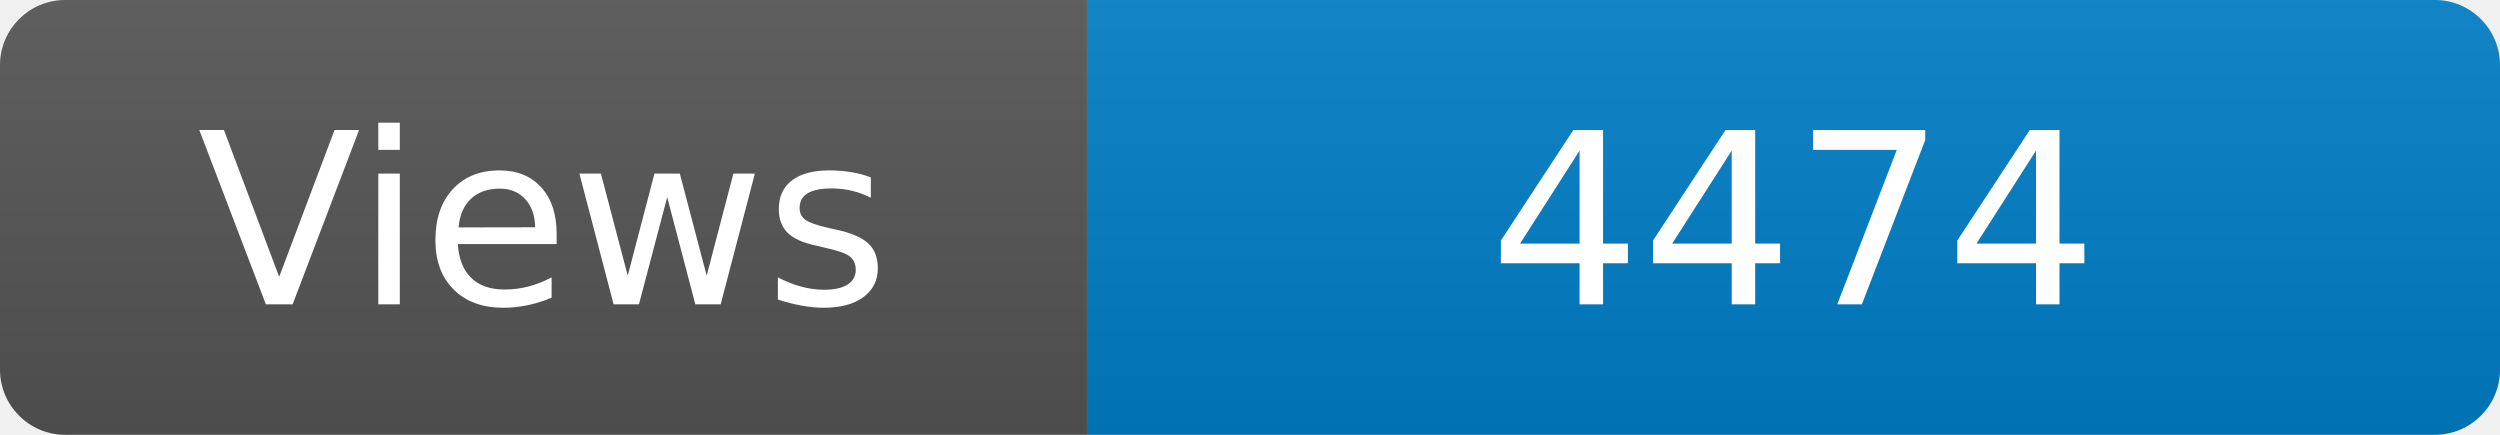
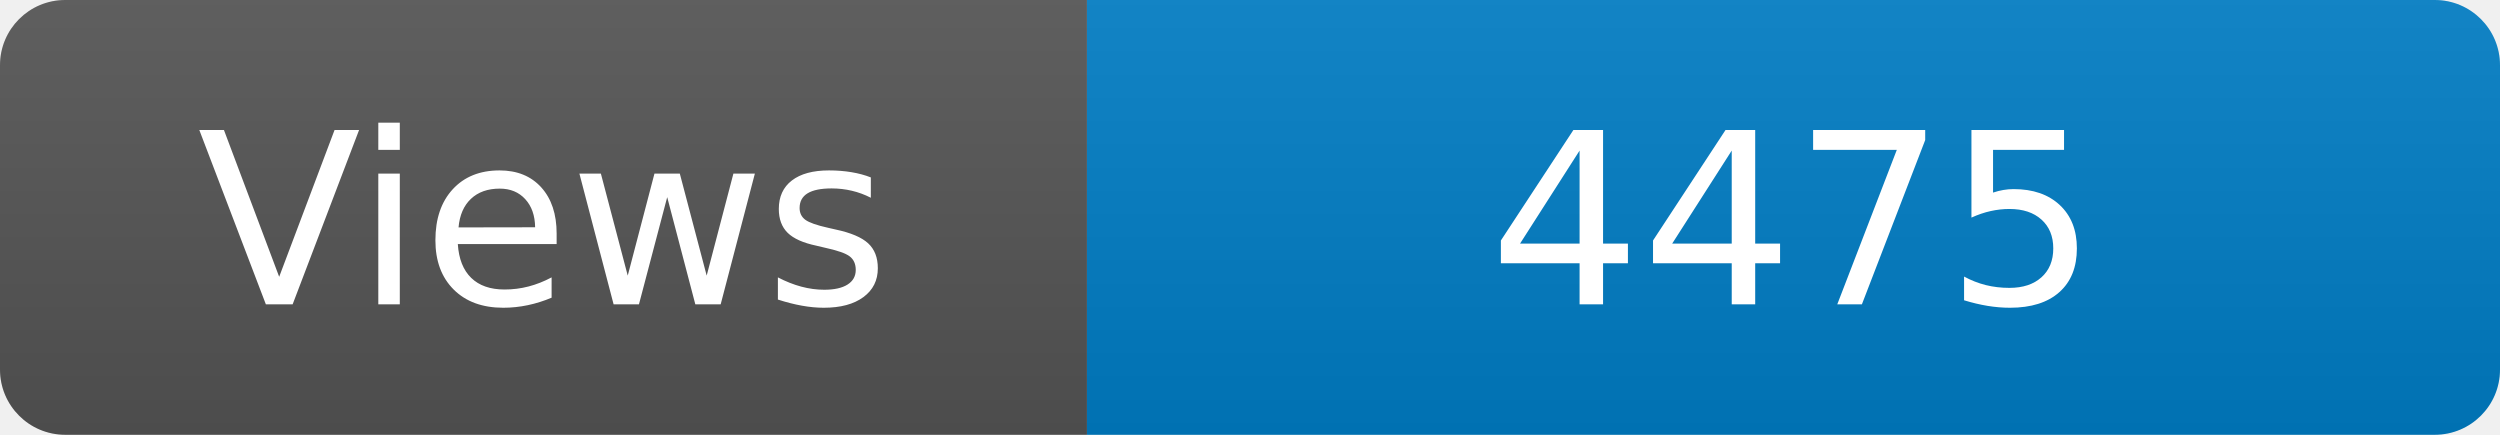
<svg xmlns="http://www.w3.org/2000/svg" width="115" height="20" role="img" aria-label="Maintained?: yes">
  <linearGradient id="s" x2="0" y2="100%">
    <stop offset="0" stop-color="#bbb" stop-opacity=".1" />
    <stop offset="1" stop-opacity=".1" />
  </linearGradient>
  <clipPath id="r">
    <rect width="115" height="20" rx="3" fill="#fff" />
  </clipPath>
  <g clip-path="url(#r)">
    <rect width="50" height="20" fill="#555" />
    <rect x="50" width="160" height="20" fill="#007ec6" />
    <rect width="115" height="20" fill="url(#s)" />
  </g>
  <g fill="#fff" text-anchor="middle" font-family="Verdana,Geneva,DejaVu Sans,sans-serif" font-size="110">
    <text x="250" y="140" transform="scale(.1)" fill="#fff">Views</text>
-     <text x="825" y="140" transform="scale(.1)" fill="#fff">4474</text>
+     <text x="825" y="140" transform="scale(.1)" fill="#fff">4475</text>
  </g>
</svg>
